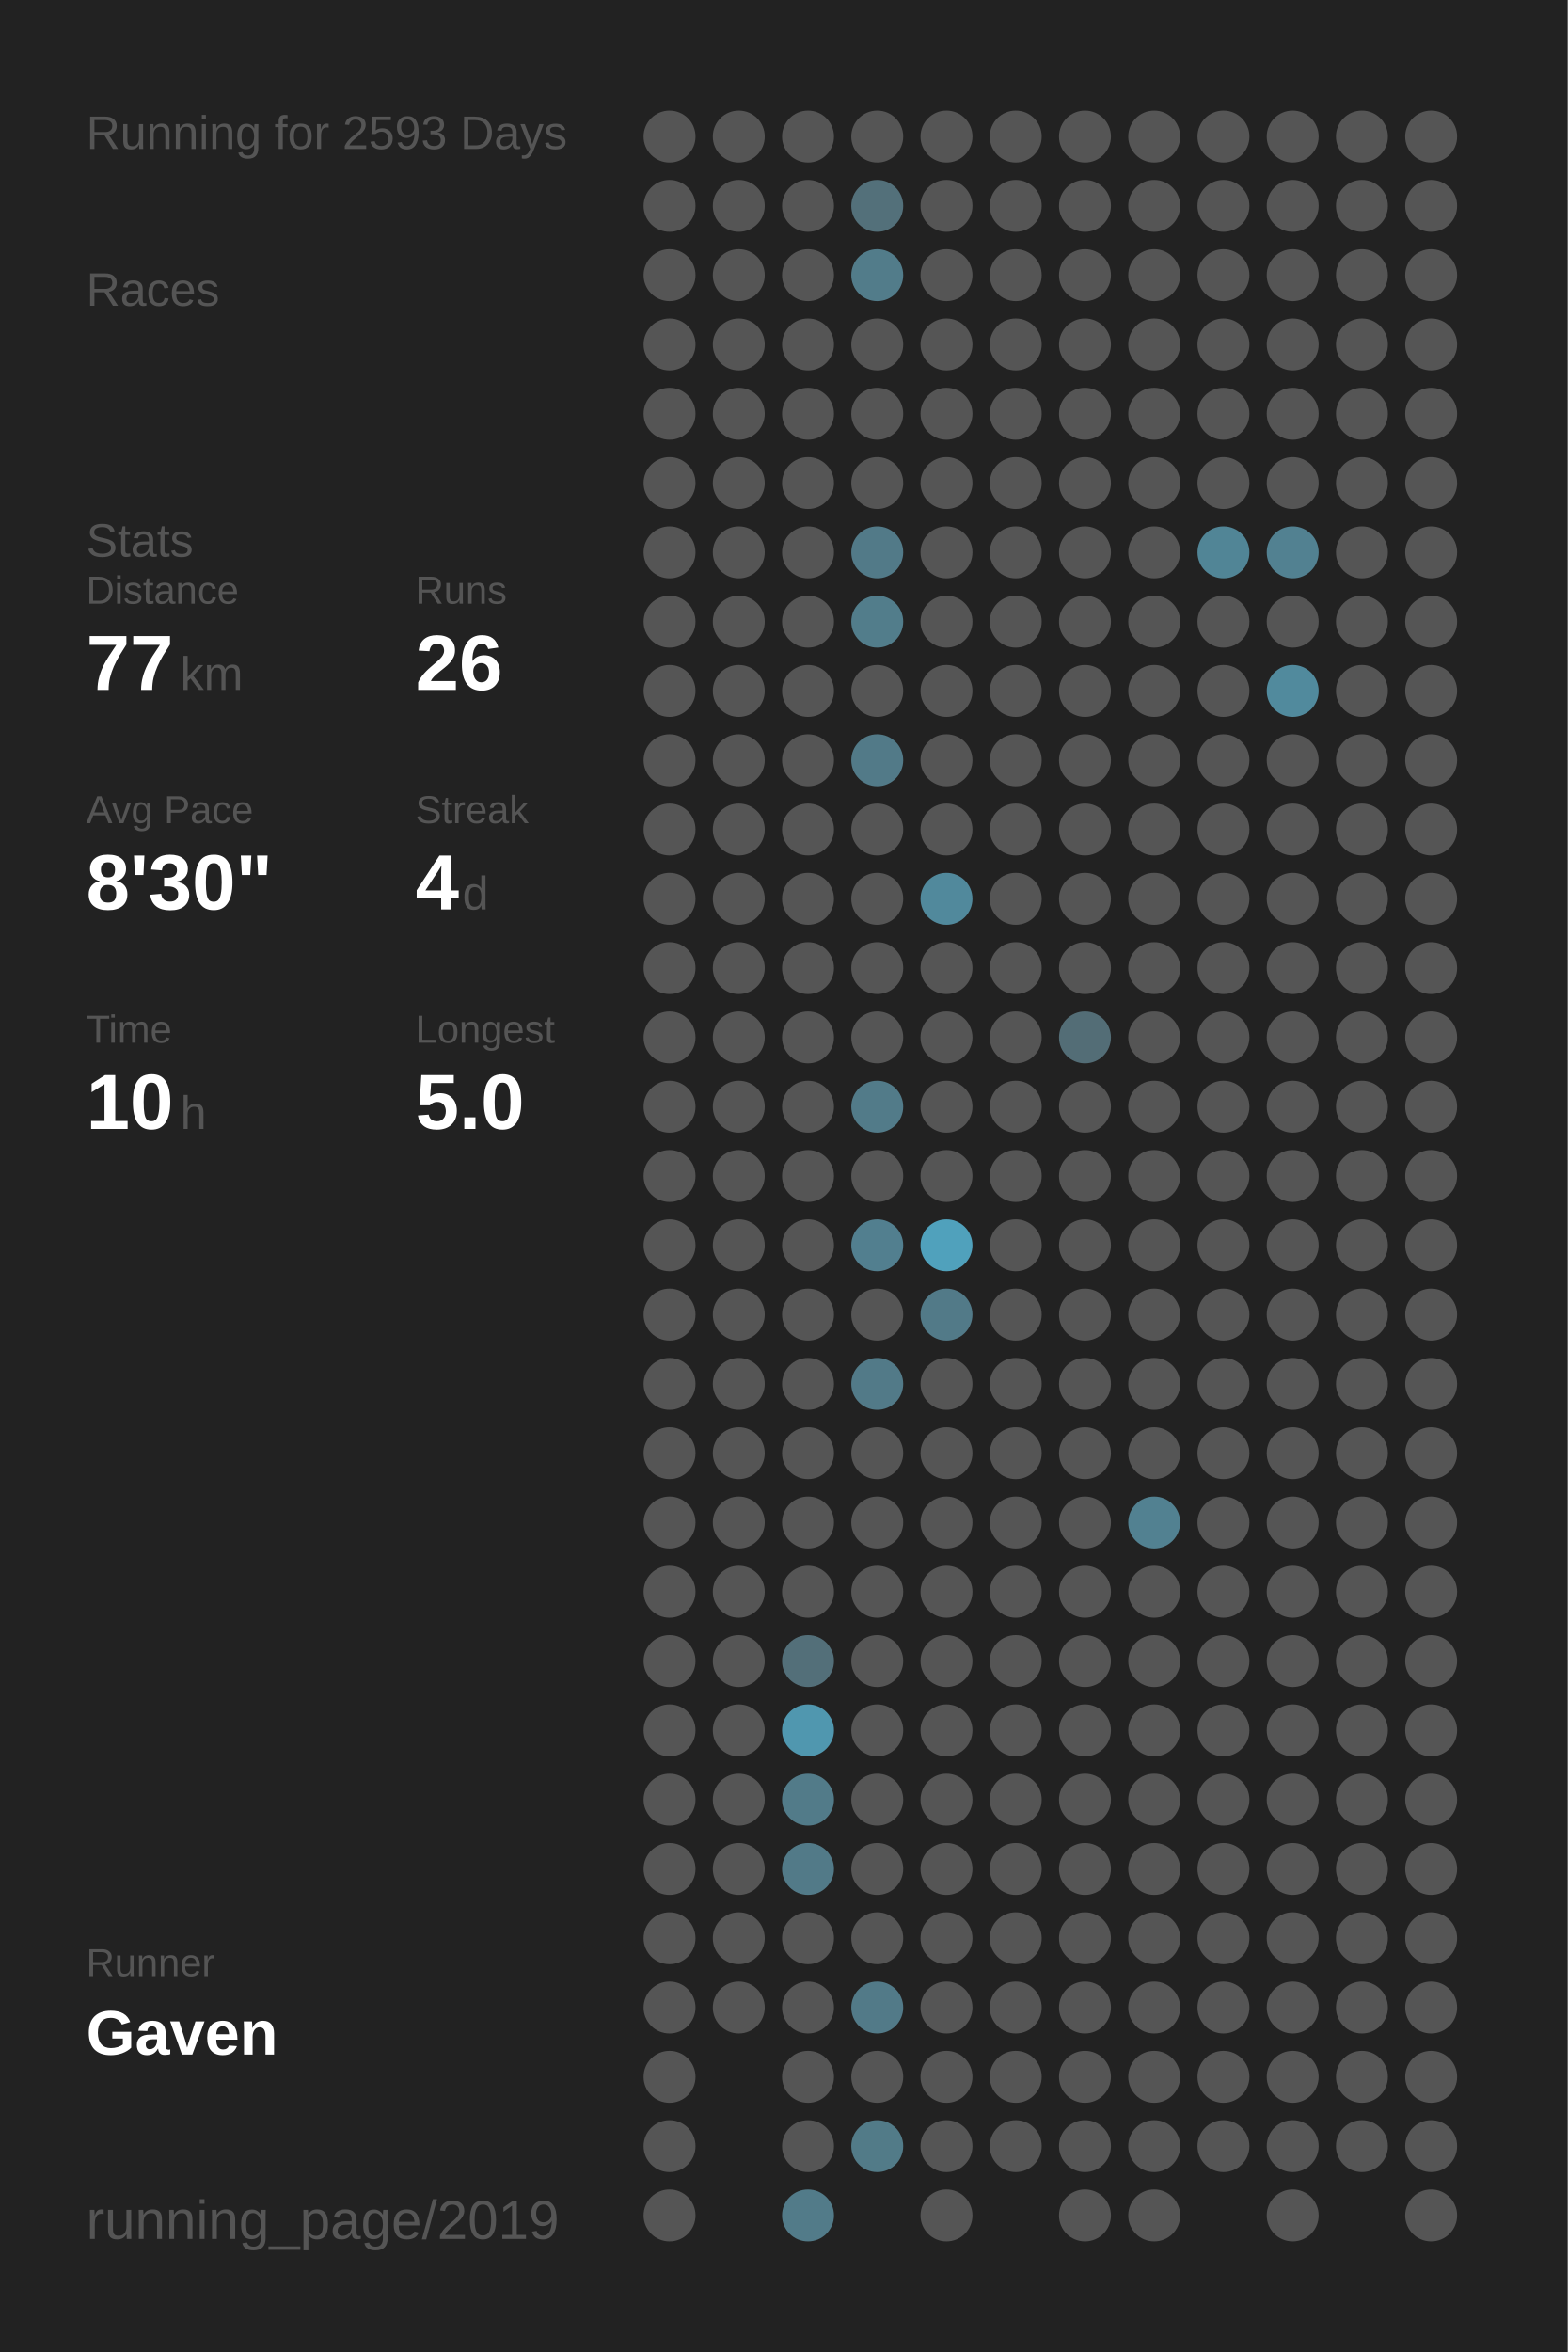
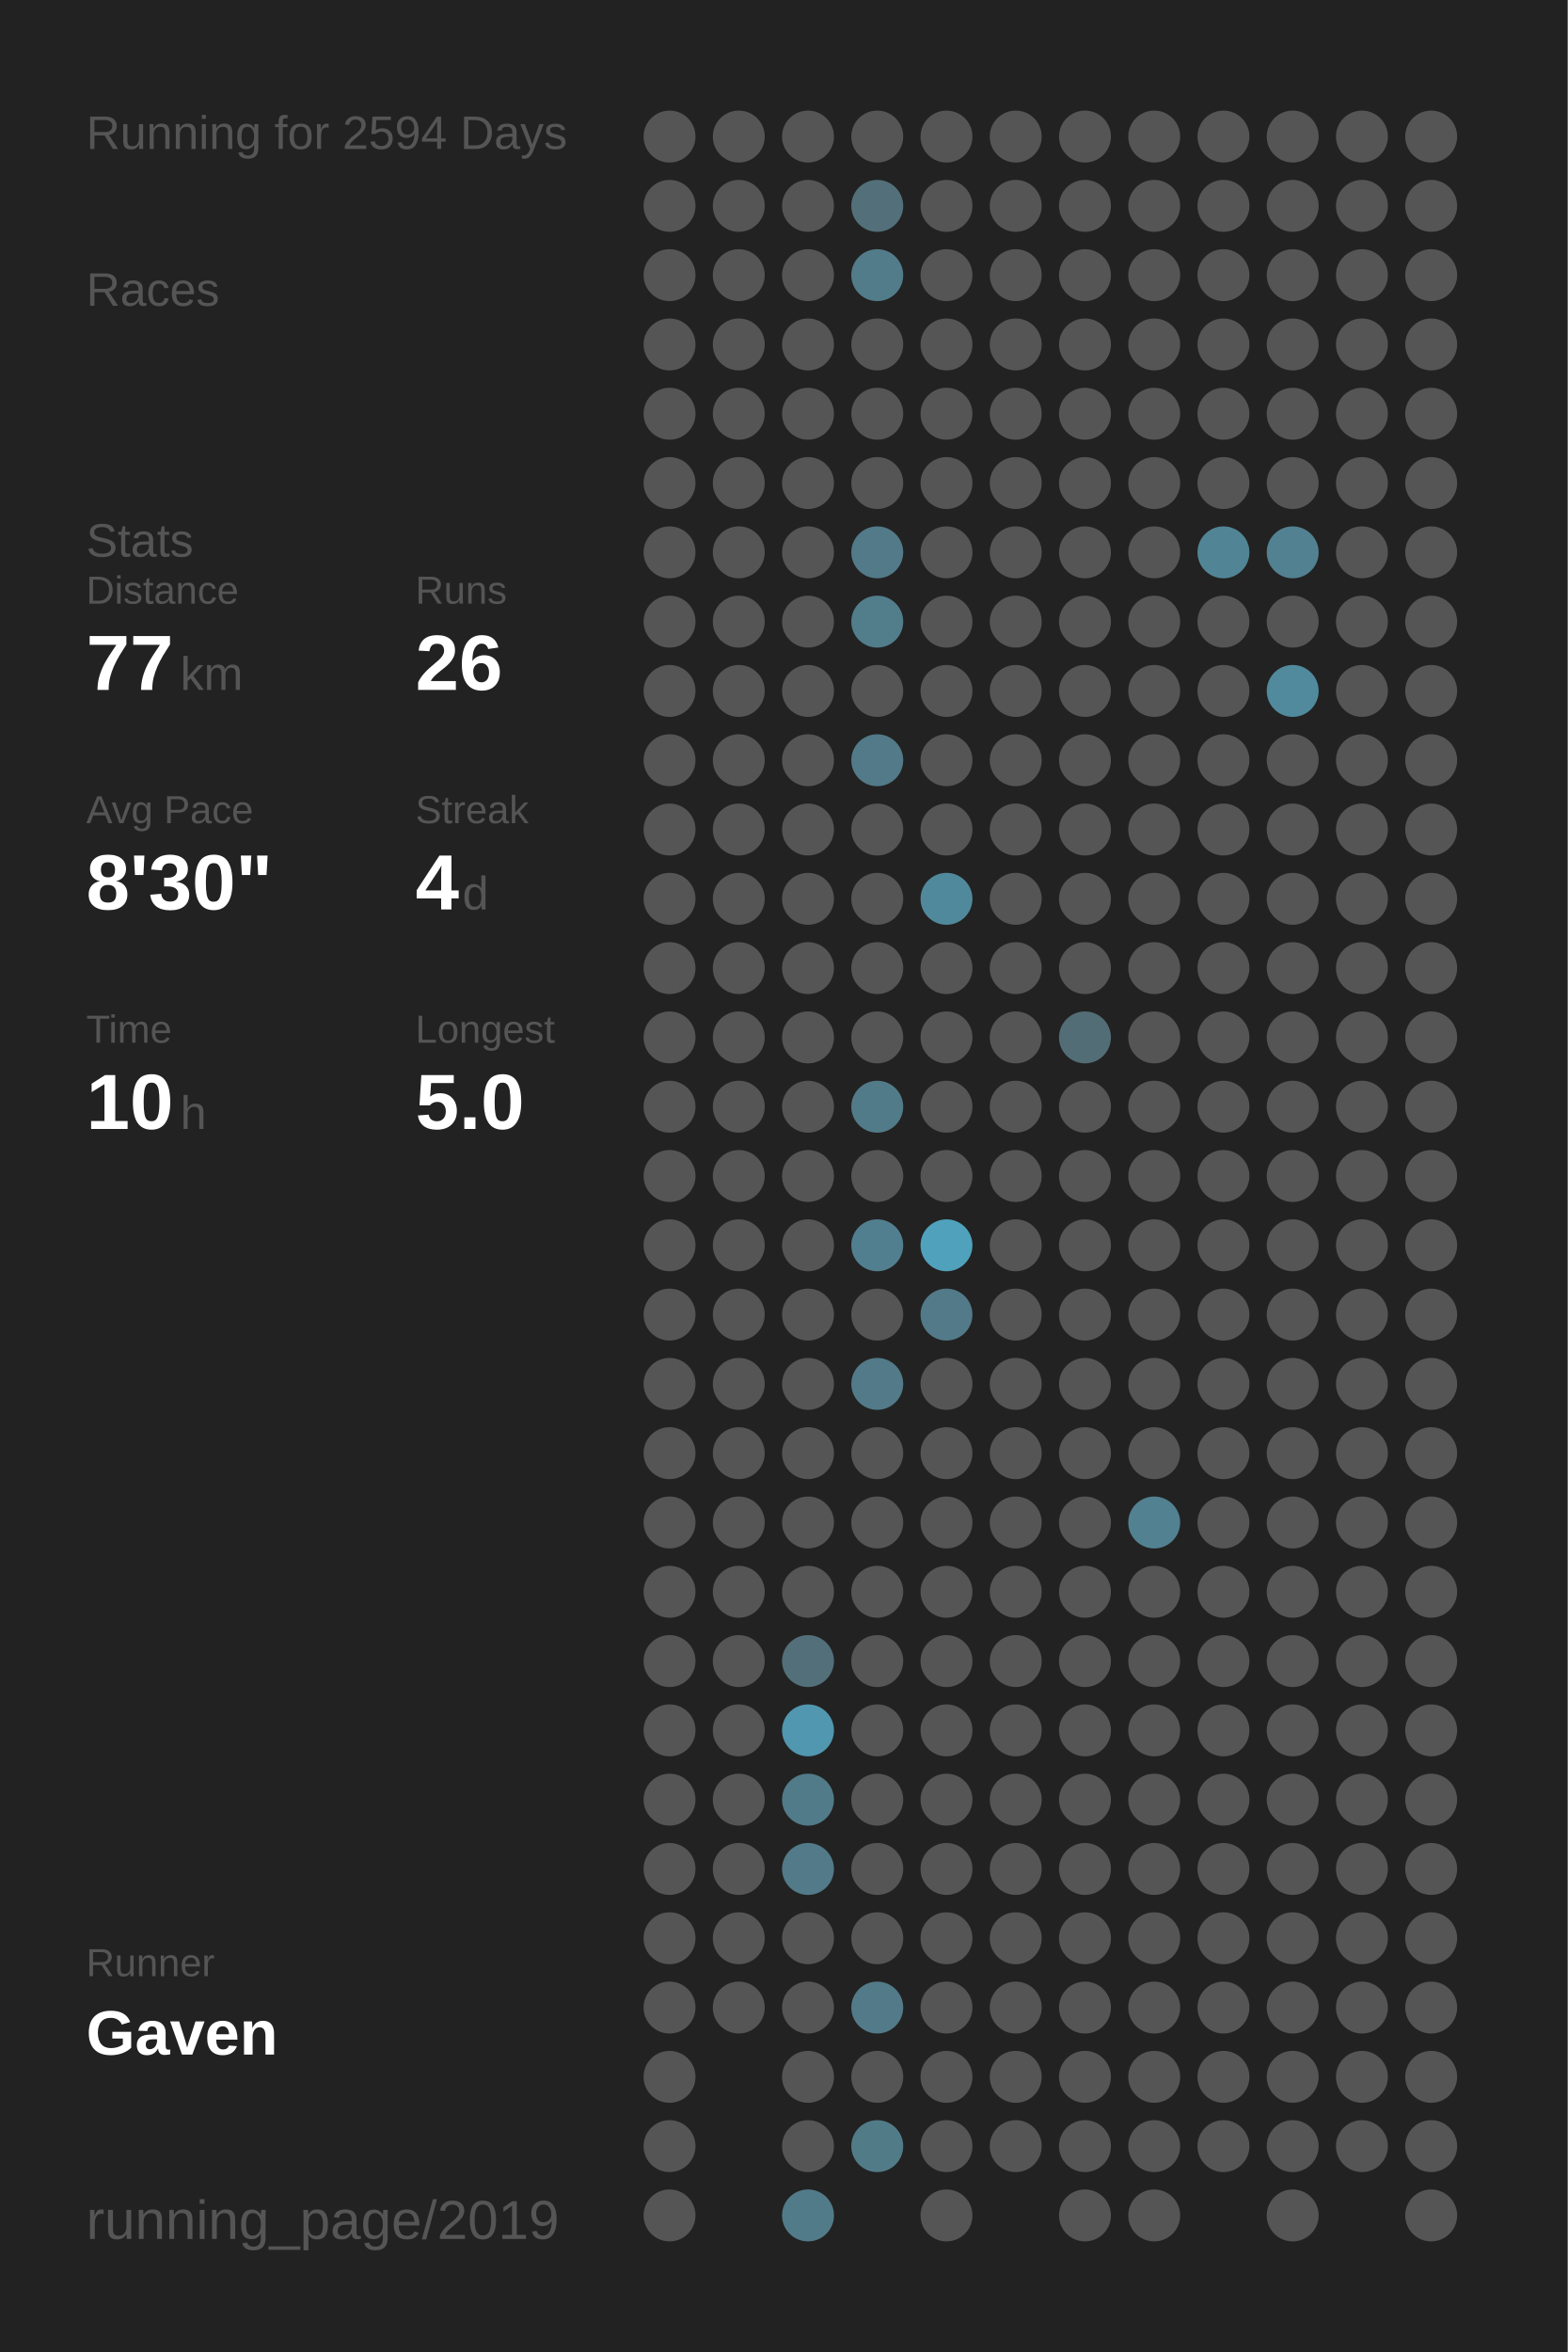
<svg xmlns="http://www.w3.org/2000/svg" baseProfile="full" height="300mm" version="1.1" viewBox="0,0,200,300" width="200mm">
  <defs />
  <rect fill="#222222" height="300" width="200" x="0" y="0" />
-   <text fill="#555555" style="font-size:6px; font-family:Arial;" x="11" y="19">Running for 2593 Days</text>
+   <text fill="#555555" style="font-size:6px; font-family:Arial;" x="11" y="19">Running for 2594 Days</text>
  <text fill="#555555" style="font-size:6px; font-family:Arial;" x="11" y="39">Races</text>
  <text fill="#555555" style="font-size:6px; font-family:Arial;" x="11" y="71">Stats</text>
  <text fill="#555555" style="font-size:5px; font-family:Arial;" x="11" y="77">Distance</text>
  <text fill="#FFFFFF" style="font-size:10px; font-family:Arial; font-weight:bold;" x="11" y="88">77</text>
  <text fill="#555555" style="font-size:6px; font-family:Arial;" x="23" y="88">km</text>
  <text fill="#555555" style="font-size:5px; font-family:Arial;" x="53" y="77">Runs</text>
  <text fill="#FFFFFF" style="font-size:10px; font-family:Arial; font-weight:bold;" x="53" y="88">26</text>
  <text fill="#555555" style="font-size:5px; font-family:Arial;" x="11" y="105">Avg Pace</text>
  <text fill="#FFFFFF" style="font-size:10px; font-family:Arial; font-weight:bold;" x="11" y="116">8'30"</text>
  <text fill="#555555" style="font-size:5px; font-family:Arial;" x="53" y="105">Streak</text>
  <text fill="#FFFFFF" style="font-size:10px; font-family:Arial; font-weight:bold;" x="53" y="116">4</text>
  <text fill="#555555" style="font-size:6px; font-family:Arial;" x="59" y="116">d</text>
  <text fill="#555555" style="font-size:5px; font-family:Arial;" x="11" y="133">Time</text>
  <text fill="#FFFFFF" style="font-size:10px; font-family:Arial; font-weight:bold;" x="11" y="144">10</text>
  <text fill="#555555" style="font-size:6px; font-family:Arial;" x="23" y="144">h</text>
  <text fill="#555555" style="font-size:5px; font-family:Arial;" x="53" y="133">Longest</text>
  <text fill="#FFFFFF" style="font-size:10px; font-family:Arial; font-weight:bold;" x="53" y="144">5.0</text>
  <text fill="#555555" style="font-size:5px; font-family:Arial;" x="11" y="252.065">Runner</text>
  <text fill="#FFFFFF" style="font-size:8px; font-family:Arial; font-weight:bold;" x="11" y="262.065">Gaven</text>
  <text fill="#555555" style="font-size:7px; font-family:Arial;" x="11" y="285.581">running_page/2019</text>
  <circle cx="85.417" cy="17.419" fill="#555555" r="3.312" />
  <circle cx="85.417" cy="26.258" fill="#555555" r="3.312" />
  <circle cx="85.417" cy="35.097" fill="#555555" r="3.312" />
  <circle cx="85.417" cy="43.935" fill="#555555" r="3.312" />
  <circle cx="85.417" cy="52.774" fill="#555555" r="3.312" />
  <circle cx="85.417" cy="61.613" fill="#555555" r="3.312" />
  <circle cx="85.417" cy="70.452" fill="#555555" r="3.312" />
  <circle cx="85.417" cy="79.29" fill="#555555" r="3.312" />
  <circle cx="85.417" cy="88.129" fill="#555555" r="3.312" />
  <circle cx="85.417" cy="96.968" fill="#555555" r="3.312" />
  <circle cx="85.417" cy="105.806" fill="#555555" r="3.312" />
  <circle cx="85.417" cy="114.645" fill="#555555" r="3.312" />
  <circle cx="85.417" cy="123.484" fill="#555555" r="3.312" />
  <circle cx="85.417" cy="132.323" fill="#555555" r="3.312" />
  <circle cx="85.417" cy="141.161" fill="#555555" r="3.312" />
  <circle cx="85.417" cy="150" fill="#555555" r="3.312" />
  <circle cx="85.417" cy="158.839" fill="#555555" r="3.312" />
  <circle cx="85.417" cy="167.677" fill="#555555" r="3.312" />
  <circle cx="85.417" cy="176.516" fill="#555555" r="3.312" />
  <circle cx="85.417" cy="185.355" fill="#555555" r="3.312" />
  <circle cx="85.417" cy="194.194" fill="#555555" r="3.312" />
  <circle cx="85.417" cy="203.032" fill="#555555" r="3.312" />
  <circle cx="85.417" cy="211.871" fill="#555555" r="3.312" />
  <circle cx="85.417" cy="220.71" fill="#555555" r="3.312" />
  <circle cx="85.417" cy="229.548" fill="#555555" r="3.312" />
  <circle cx="85.417" cy="238.387" fill="#555555" r="3.312" />
  <circle cx="85.417" cy="247.226" fill="#555555" r="3.312" />
  <circle cx="85.417" cy="256.065" fill="#555555" r="3.312" />
  <circle cx="85.417" cy="264.903" fill="#555555" r="3.312" />
  <circle cx="85.417" cy="273.742" fill="#555555" r="3.312" />
  <circle cx="85.417" cy="282.581" fill="#555555" r="3.312" />
  <circle cx="94.25" cy="17.419" fill="#555555" r="3.312" />
  <circle cx="94.25" cy="26.258" fill="#555555" r="3.312" />
  <circle cx="94.25" cy="35.097" fill="#555555" r="3.312" />
  <circle cx="94.25" cy="43.935" fill="#555555" r="3.312" />
  <circle cx="94.25" cy="52.774" fill="#555555" r="3.312" />
  <circle cx="94.25" cy="61.613" fill="#555555" r="3.312" />
  <circle cx="94.25" cy="70.452" fill="#555555" r="3.312" />
  <circle cx="94.25" cy="79.29" fill="#555555" r="3.312" />
  <circle cx="94.25" cy="88.129" fill="#555555" r="3.312" />
  <circle cx="94.25" cy="96.968" fill="#555555" r="3.312" />
  <circle cx="94.25" cy="105.806" fill="#555555" r="3.312" />
  <circle cx="94.25" cy="114.645" fill="#555555" r="3.312" />
  <circle cx="94.25" cy="123.484" fill="#555555" r="3.312" />
  <circle cx="94.25" cy="132.323" fill="#555555" r="3.312" />
  <circle cx="94.25" cy="141.161" fill="#555555" r="3.312" />
  <circle cx="94.25" cy="150" fill="#555555" r="3.312" />
  <circle cx="94.25" cy="158.839" fill="#555555" r="3.312" />
  <circle cx="94.25" cy="167.677" fill="#555555" r="3.312" />
  <circle cx="94.25" cy="176.516" fill="#555555" r="3.312" />
  <circle cx="94.25" cy="185.355" fill="#555555" r="3.312" />
  <circle cx="94.25" cy="194.194" fill="#555555" r="3.312" />
  <circle cx="94.25" cy="203.032" fill="#555555" r="3.312" />
  <circle cx="94.25" cy="211.871" fill="#555555" r="3.312" />
  <circle cx="94.25" cy="220.71" fill="#555555" r="3.312" />
  <circle cx="94.25" cy="229.548" fill="#555555" r="3.312" />
  <circle cx="94.25" cy="238.387" fill="#555555" r="3.312" />
  <circle cx="94.25" cy="247.226" fill="#555555" r="3.312" />
  <circle cx="94.25" cy="256.065" fill="#555555" r="3.312" />
  <circle cx="103.083" cy="17.419" fill="#555555" r="3.312" />
  <circle cx="103.083" cy="26.258" fill="#555555" r="3.312" />
  <circle cx="103.083" cy="35.097" fill="#555555" r="3.312" />
  <circle cx="103.083" cy="43.935" fill="#555555" r="3.312" />
  <circle cx="103.083" cy="52.774" fill="#555555" r="3.312" />
  <circle cx="103.083" cy="61.613" fill="#555555" r="3.312" />
  <circle cx="103.083" cy="70.452" fill="#555555" r="3.312" />
  <circle cx="103.083" cy="79.29" fill="#555555" r="3.312" />
  <circle cx="103.083" cy="88.129" fill="#555555" r="3.312" />
  <circle cx="103.083" cy="96.968" fill="#555555" r="3.312" />
  <circle cx="103.083" cy="105.806" fill="#555555" r="3.312" />
  <circle cx="103.083" cy="114.645" fill="#555555" r="3.312" />
  <circle cx="103.083" cy="123.484" fill="#555555" r="3.312" />
  <circle cx="103.083" cy="132.323" fill="#555555" r="3.312" />
  <circle cx="103.083" cy="141.161" fill="#555555" r="3.312" />
  <circle cx="103.083" cy="150" fill="#555555" r="3.312" />
  <circle cx="103.083" cy="158.839" fill="#555555" r="3.312" />
  <circle cx="103.083" cy="167.677" fill="#555555" r="3.312" />
  <circle cx="103.083" cy="176.516" fill="#555555" r="3.312" />
  <circle cx="103.083" cy="185.355" fill="#555555" r="3.312" />
  <circle cx="103.083" cy="194.194" fill="#555555" r="3.312" />
  <circle cx="103.083" cy="203.032" fill="#555555" r="3.312" />
  <circle cx="103.083" cy="211.871" fill="#536f79" r="3.312" />
  <circle cx="103.083" cy="220.71" fill="#5097af" r="3.312" />
  <circle cx="103.083" cy="229.548" fill="#527b89" r="3.312" />
  <circle cx="103.083" cy="238.387" fill="#527a88" r="3.312" />
  <circle cx="103.083" cy="247.226" fill="#555555" r="3.312" />
  <circle cx="103.083" cy="256.065" fill="#555555" r="3.312" />
  <circle cx="103.083" cy="264.903" fill="#555555" r="3.312" />
  <circle cx="103.083" cy="273.742" fill="#555555" r="3.312" />
  <circle cx="103.083" cy="282.581" fill="#527b89" r="3.312" />
  <circle cx="111.917" cy="17.419" fill="#555555" r="3.312" />
  <circle cx="111.917" cy="26.258" fill="#53707a" r="3.312" />
  <circle cx="111.917" cy="35.097" fill="#527c8a" r="3.312" />
  <circle cx="111.917" cy="43.935" fill="#555555" r="3.312" />
  <circle cx="111.917" cy="52.774" fill="#555555" r="3.312" />
  <circle cx="111.917" cy="61.613" fill="#555555" r="3.312" />
  <circle cx="111.917" cy="70.452" fill="#527a88" r="3.312" />
  <circle cx="111.917" cy="79.29" fill="#527d8b" r="3.312" />
  <circle cx="111.917" cy="88.129" fill="#555555" r="3.312" />
  <circle cx="111.917" cy="96.968" fill="#527a88" r="3.312" />
  <circle cx="111.917" cy="105.806" fill="#555555" r="3.312" />
  <circle cx="111.917" cy="114.645" fill="#555555" r="3.312" />
  <circle cx="111.917" cy="123.484" fill="#555555" r="3.312" />
  <circle cx="111.917" cy="132.323" fill="#555555" r="3.312" />
  <circle cx="111.917" cy="141.161" fill="#527b89" r="3.312" />
  <circle cx="111.917" cy="150" fill="#555555" r="3.312" />
  <circle cx="111.917" cy="158.839" fill="#527f8f" r="3.312" />
  <circle cx="111.917" cy="167.677" fill="#555555" r="3.312" />
  <circle cx="111.917" cy="176.516" fill="#527a88" r="3.312" />
  <circle cx="111.917" cy="185.355" fill="#555555" r="3.312" />
  <circle cx="111.917" cy="194.194" fill="#555555" r="3.312" />
  <circle cx="111.917" cy="203.032" fill="#555555" r="3.312" />
  <circle cx="111.917" cy="211.871" fill="#555555" r="3.312" />
  <circle cx="111.917" cy="220.71" fill="#555555" r="3.312" />
  <circle cx="111.917" cy="229.548" fill="#555555" r="3.312" />
  <circle cx="111.917" cy="238.387" fill="#555555" r="3.312" />
  <circle cx="111.917" cy="247.226" fill="#555555" r="3.312" />
  <circle cx="111.917" cy="256.065" fill="#527a88" r="3.312" />
  <circle cx="111.917" cy="264.903" fill="#555555" r="3.312" />
  <circle cx="111.917" cy="273.742" fill="#527b88" r="3.312" />
  <circle cx="120.75" cy="17.419" fill="#555555" r="3.312" />
  <circle cx="120.75" cy="26.258" fill="#555555" r="3.312" />
  <circle cx="120.75" cy="35.097" fill="#555555" r="3.312" />
  <circle cx="120.75" cy="43.935" fill="#555555" r="3.312" />
  <circle cx="120.75" cy="52.774" fill="#555555" r="3.312" />
  <circle cx="120.75" cy="61.613" fill="#555555" r="3.312" />
  <circle cx="120.75" cy="70.452" fill="#555555" r="3.312" />
  <circle cx="120.75" cy="79.29" fill="#555555" r="3.312" />
  <circle cx="120.75" cy="88.129" fill="#555555" r="3.312" />
  <circle cx="120.75" cy="96.968" fill="#555555" r="3.312" />
  <circle cx="120.75" cy="105.806" fill="#555555" r="3.312" />
  <circle cx="120.75" cy="114.645" fill="#51899c" r="3.312" />
  <circle cx="120.75" cy="123.484" fill="#555555" r="3.312" />
  <circle cx="120.75" cy="132.323" fill="#555555" r="3.312" />
  <circle cx="120.75" cy="141.161" fill="#555555" r="3.312" />
  <circle cx="120.75" cy="150" fill="#555555" r="3.312" />
  <circle cx="120.75" cy="158.839" fill="#50a1bc" r="3.312" />
  <circle cx="120.75" cy="167.677" fill="#527a88" r="3.312" />
  <circle cx="120.75" cy="176.516" fill="#555555" r="3.312" />
  <circle cx="120.75" cy="185.355" fill="#555555" r="3.312" />
  <circle cx="120.75" cy="194.194" fill="#555555" r="3.312" />
  <circle cx="120.75" cy="203.032" fill="#555555" r="3.312" />
  <circle cx="120.75" cy="211.871" fill="#555555" r="3.312" />
  <circle cx="120.75" cy="220.71" fill="#555555" r="3.312" />
  <circle cx="120.75" cy="229.548" fill="#555555" r="3.312" />
  <circle cx="120.75" cy="238.387" fill="#555555" r="3.312" />
  <circle cx="120.75" cy="247.226" fill="#555555" r="3.312" />
  <circle cx="120.75" cy="256.065" fill="#555555" r="3.312" />
  <circle cx="120.75" cy="264.903" fill="#555555" r="3.312" />
  <circle cx="120.75" cy="273.742" fill="#555555" r="3.312" />
  <circle cx="120.75" cy="282.581" fill="#555555" r="3.312" />
  <circle cx="129.583" cy="17.419" fill="#555555" r="3.312" />
  <circle cx="129.583" cy="26.258" fill="#555555" r="3.312" />
  <circle cx="129.583" cy="35.097" fill="#555555" r="3.312" />
  <circle cx="129.583" cy="43.935" fill="#555555" r="3.312" />
  <circle cx="129.583" cy="52.774" fill="#555555" r="3.312" />
  <circle cx="129.583" cy="61.613" fill="#555555" r="3.312" />
  <circle cx="129.583" cy="70.452" fill="#555555" r="3.312" />
  <circle cx="129.583" cy="79.29" fill="#555555" r="3.312" />
  <circle cx="129.583" cy="88.129" fill="#555555" r="3.312" />
  <circle cx="129.583" cy="96.968" fill="#555555" r="3.312" />
  <circle cx="129.583" cy="105.806" fill="#555555" r="3.312" />
  <circle cx="129.583" cy="114.645" fill="#555555" r="3.312" />
  <circle cx="129.583" cy="123.484" fill="#555555" r="3.312" />
  <circle cx="129.583" cy="132.323" fill="#555555" r="3.312" />
  <circle cx="129.583" cy="141.161" fill="#555555" r="3.312" />
  <circle cx="129.583" cy="150" fill="#555555" r="3.312" />
  <circle cx="129.583" cy="158.839" fill="#555555" r="3.312" />
  <circle cx="129.583" cy="167.677" fill="#555555" r="3.312" />
  <circle cx="129.583" cy="176.516" fill="#555555" r="3.312" />
  <circle cx="129.583" cy="185.355" fill="#555555" r="3.312" />
  <circle cx="129.583" cy="194.194" fill="#555555" r="3.312" />
  <circle cx="129.583" cy="203.032" fill="#555555" r="3.312" />
  <circle cx="129.583" cy="211.871" fill="#555555" r="3.312" />
  <circle cx="129.583" cy="220.71" fill="#555555" r="3.312" />
  <circle cx="129.583" cy="229.548" fill="#555555" r="3.312" />
  <circle cx="129.583" cy="238.387" fill="#555555" r="3.312" />
  <circle cx="129.583" cy="247.226" fill="#555555" r="3.312" />
  <circle cx="129.583" cy="256.065" fill="#555555" r="3.312" />
  <circle cx="129.583" cy="264.903" fill="#555555" r="3.312" />
  <circle cx="129.583" cy="273.742" fill="#555555" r="3.312" />
  <circle cx="138.417" cy="17.419" fill="#555555" r="3.312" />
  <circle cx="138.417" cy="26.258" fill="#555555" r="3.312" />
  <circle cx="138.417" cy="35.097" fill="#555555" r="3.312" />
  <circle cx="138.417" cy="43.935" fill="#555555" r="3.312" />
  <circle cx="138.417" cy="52.774" fill="#555555" r="3.312" />
  <circle cx="138.417" cy="61.613" fill="#555555" r="3.312" />
  <circle cx="138.417" cy="70.452" fill="#555555" r="3.312" />
  <circle cx="138.417" cy="79.29" fill="#555555" r="3.312" />
  <circle cx="138.417" cy="88.129" fill="#555555" r="3.312" />
  <circle cx="138.417" cy="96.968" fill="#555555" r="3.312" />
  <circle cx="138.417" cy="105.806" fill="#555555" r="3.312" />
  <circle cx="138.417" cy="114.645" fill="#555555" r="3.312" />
  <circle cx="138.417" cy="123.484" fill="#555555" r="3.312" />
  <circle cx="138.417" cy="132.323" fill="#536d76" r="3.312" />
  <circle cx="138.417" cy="141.161" fill="#555555" r="3.312" />
  <circle cx="138.417" cy="150" fill="#555555" r="3.312" />
  <circle cx="138.417" cy="158.839" fill="#555555" r="3.312" />
  <circle cx="138.417" cy="167.677" fill="#555555" r="3.312" />
  <circle cx="138.417" cy="176.516" fill="#555555" r="3.312" />
  <circle cx="138.417" cy="185.355" fill="#555555" r="3.312" />
  <circle cx="138.417" cy="194.194" fill="#555555" r="3.312" />
  <circle cx="138.417" cy="203.032" fill="#555555" r="3.312" />
  <circle cx="138.417" cy="211.871" fill="#555555" r="3.312" />
  <circle cx="138.417" cy="220.71" fill="#555555" r="3.312" />
  <circle cx="138.417" cy="229.548" fill="#555555" r="3.312" />
  <circle cx="138.417" cy="238.387" fill="#555555" r="3.312" />
  <circle cx="138.417" cy="247.226" fill="#555555" r="3.312" />
  <circle cx="138.417" cy="256.065" fill="#555555" r="3.312" />
  <circle cx="138.417" cy="264.903" fill="#555555" r="3.312" />
  <circle cx="138.417" cy="273.742" fill="#555555" r="3.312" />
  <circle cx="138.417" cy="282.581" fill="#555555" r="3.312" />
  <circle cx="147.25" cy="17.419" fill="#555555" r="3.312" />
  <circle cx="147.25" cy="26.258" fill="#555555" r="3.312" />
  <circle cx="147.25" cy="35.097" fill="#555555" r="3.312" />
  <circle cx="147.25" cy="43.935" fill="#555555" r="3.312" />
  <circle cx="147.25" cy="52.774" fill="#555555" r="3.312" />
  <circle cx="147.25" cy="61.613" fill="#555555" r="3.312" />
  <circle cx="147.25" cy="70.452" fill="#555555" r="3.312" />
  <circle cx="147.25" cy="79.29" fill="#555555" r="3.312" />
  <circle cx="147.25" cy="88.129" fill="#555555" r="3.312" />
  <circle cx="147.25" cy="96.968" fill="#555555" r="3.312" />
  <circle cx="147.25" cy="105.806" fill="#555555" r="3.312" />
  <circle cx="147.25" cy="114.645" fill="#555555" r="3.312" />
  <circle cx="147.25" cy="123.484" fill="#555555" r="3.312" />
  <circle cx="147.25" cy="132.323" fill="#555555" r="3.312" />
  <circle cx="147.25" cy="141.161" fill="#555555" r="3.312" />
  <circle cx="147.25" cy="150" fill="#555555" r="3.312" />
  <circle cx="147.25" cy="158.839" fill="#555555" r="3.312" />
  <circle cx="147.25" cy="167.677" fill="#555555" r="3.312" />
  <circle cx="147.25" cy="176.516" fill="#555555" r="3.312" />
  <circle cx="147.25" cy="185.355" fill="#555555" r="3.312" />
  <circle cx="147.25" cy="194.194" fill="#528191" r="3.312" />
  <circle cx="147.25" cy="203.032" fill="#555555" r="3.312" />
  <circle cx="147.25" cy="211.871" fill="#555555" r="3.312" />
  <circle cx="147.25" cy="220.71" fill="#555555" r="3.312" />
  <circle cx="147.25" cy="229.548" fill="#555555" r="3.312" />
  <circle cx="147.25" cy="238.387" fill="#555555" r="3.312" />
  <circle cx="147.25" cy="247.226" fill="#555555" r="3.312" />
  <circle cx="147.25" cy="256.065" fill="#555555" r="3.312" />
  <circle cx="147.25" cy="264.903" fill="#555555" r="3.312" />
  <circle cx="147.25" cy="273.742" fill="#555555" r="3.312" />
  <circle cx="147.25" cy="282.581" fill="#555555" r="3.312" />
  <circle cx="156.083" cy="17.419" fill="#555555" r="3.312" />
  <circle cx="156.083" cy="26.258" fill="#555555" r="3.312" />
  <circle cx="156.083" cy="35.097" fill="#555555" r="3.312" />
  <circle cx="156.083" cy="43.935" fill="#555555" r="3.312" />
  <circle cx="156.083" cy="52.774" fill="#555555" r="3.312" />
  <circle cx="156.083" cy="61.613" fill="#555555" r="3.312" />
  <circle cx="156.083" cy="70.452" fill="#518596" r="3.312" />
  <circle cx="156.083" cy="79.29" fill="#555555" r="3.312" />
  <circle cx="156.083" cy="88.129" fill="#555555" r="3.312" />
  <circle cx="156.083" cy="96.968" fill="#555555" r="3.312" />
  <circle cx="156.083" cy="105.806" fill="#555555" r="3.312" />
  <circle cx="156.083" cy="114.645" fill="#555555" r="3.312" />
  <circle cx="156.083" cy="123.484" fill="#555555" r="3.312" />
  <circle cx="156.083" cy="132.323" fill="#555555" r="3.312" />
  <circle cx="156.083" cy="141.161" fill="#555555" r="3.312" />
  <circle cx="156.083" cy="150" fill="#555555" r="3.312" />
  <circle cx="156.083" cy="158.839" fill="#555555" r="3.312" />
  <circle cx="156.083" cy="167.677" fill="#555555" r="3.312" />
  <circle cx="156.083" cy="176.516" fill="#555555" r="3.312" />
  <circle cx="156.083" cy="185.355" fill="#555555" r="3.312" />
  <circle cx="156.083" cy="194.194" fill="#555555" r="3.312" />
  <circle cx="156.083" cy="203.032" fill="#555555" r="3.312" />
  <circle cx="156.083" cy="211.871" fill="#555555" r="3.312" />
  <circle cx="156.083" cy="220.71" fill="#555555" r="3.312" />
  <circle cx="156.083" cy="229.548" fill="#555555" r="3.312" />
  <circle cx="156.083" cy="238.387" fill="#555555" r="3.312" />
  <circle cx="156.083" cy="247.226" fill="#555555" r="3.312" />
  <circle cx="156.083" cy="256.065" fill="#555555" r="3.312" />
  <circle cx="156.083" cy="264.903" fill="#555555" r="3.312" />
  <circle cx="156.083" cy="273.742" fill="#555555" r="3.312" />
  <circle cx="164.917" cy="17.419" fill="#555555" r="3.312" />
  <circle cx="164.917" cy="26.258" fill="#555555" r="3.312" />
  <circle cx="164.917" cy="35.097" fill="#555555" r="3.312" />
  <circle cx="164.917" cy="43.935" fill="#555555" r="3.312" />
  <circle cx="164.917" cy="52.774" fill="#555555" r="3.312" />
  <circle cx="164.917" cy="61.613" fill="#555555" r="3.312" />
  <circle cx="164.917" cy="70.452" fill="#528191" r="3.312" />
  <circle cx="164.917" cy="79.29" fill="#555555" r="3.312" />
  <circle cx="164.917" cy="88.129" fill="#518a9d" r="3.312" />
  <circle cx="164.917" cy="96.968" fill="#555555" r="3.312" />
  <circle cx="164.917" cy="105.806" fill="#555555" r="3.312" />
  <circle cx="164.917" cy="114.645" fill="#555555" r="3.312" />
  <circle cx="164.917" cy="123.484" fill="#555555" r="3.312" />
  <circle cx="164.917" cy="132.323" fill="#555555" r="3.312" />
  <circle cx="164.917" cy="141.161" fill="#555555" r="3.312" />
  <circle cx="164.917" cy="150" fill="#555555" r="3.312" />
  <circle cx="164.917" cy="158.839" fill="#555555" r="3.312" />
  <circle cx="164.917" cy="167.677" fill="#555555" r="3.312" />
  <circle cx="164.917" cy="176.516" fill="#555555" r="3.312" />
  <circle cx="164.917" cy="185.355" fill="#555555" r="3.312" />
  <circle cx="164.917" cy="194.194" fill="#555555" r="3.312" />
  <circle cx="164.917" cy="203.032" fill="#555555" r="3.312" />
  <circle cx="164.917" cy="211.871" fill="#555555" r="3.312" />
  <circle cx="164.917" cy="220.71" fill="#555555" r="3.312" />
  <circle cx="164.917" cy="229.548" fill="#555555" r="3.312" />
  <circle cx="164.917" cy="238.387" fill="#555555" r="3.312" />
  <circle cx="164.917" cy="247.226" fill="#555555" r="3.312" />
  <circle cx="164.917" cy="256.065" fill="#555555" r="3.312" />
  <circle cx="164.917" cy="264.903" fill="#555555" r="3.312" />
  <circle cx="164.917" cy="273.742" fill="#555555" r="3.312" />
  <circle cx="164.917" cy="282.581" fill="#555555" r="3.312" />
  <circle cx="173.75" cy="17.419" fill="#555555" r="3.312" />
  <circle cx="173.75" cy="26.258" fill="#555555" r="3.312" />
  <circle cx="173.75" cy="35.097" fill="#555555" r="3.312" />
  <circle cx="173.75" cy="43.935" fill="#555555" r="3.312" />
  <circle cx="173.75" cy="52.774" fill="#555555" r="3.312" />
  <circle cx="173.75" cy="61.613" fill="#555555" r="3.312" />
  <circle cx="173.75" cy="70.452" fill="#555555" r="3.312" />
  <circle cx="173.75" cy="79.29" fill="#555555" r="3.312" />
  <circle cx="173.75" cy="88.129" fill="#555555" r="3.312" />
  <circle cx="173.75" cy="96.968" fill="#555555" r="3.312" />
  <circle cx="173.75" cy="105.806" fill="#555555" r="3.312" />
  <circle cx="173.75" cy="114.645" fill="#555555" r="3.312" />
  <circle cx="173.75" cy="123.484" fill="#555555" r="3.312" />
  <circle cx="173.75" cy="132.323" fill="#555555" r="3.312" />
  <circle cx="173.75" cy="141.161" fill="#555555" r="3.312" />
  <circle cx="173.75" cy="150" fill="#555555" r="3.312" />
  <circle cx="173.75" cy="158.839" fill="#555555" r="3.312" />
  <circle cx="173.75" cy="167.677" fill="#555555" r="3.312" />
  <circle cx="173.75" cy="176.516" fill="#555555" r="3.312" />
  <circle cx="173.75" cy="185.355" fill="#555555" r="3.312" />
  <circle cx="173.75" cy="194.194" fill="#555555" r="3.312" />
  <circle cx="173.75" cy="203.032" fill="#555555" r="3.312" />
  <circle cx="173.75" cy="211.871" fill="#555555" r="3.312" />
  <circle cx="173.75" cy="220.71" fill="#555555" r="3.312" />
  <circle cx="173.75" cy="229.548" fill="#555555" r="3.312" />
  <circle cx="173.75" cy="238.387" fill="#555555" r="3.312" />
  <circle cx="173.75" cy="247.226" fill="#555555" r="3.312" />
  <circle cx="173.75" cy="256.065" fill="#555555" r="3.312" />
  <circle cx="173.75" cy="264.903" fill="#555555" r="3.312" />
  <circle cx="173.75" cy="273.742" fill="#555555" r="3.312" />
  <circle cx="182.583" cy="17.419" fill="#555555" r="3.312" />
  <circle cx="182.583" cy="26.258" fill="#555555" r="3.312" />
  <circle cx="182.583" cy="35.097" fill="#555555" r="3.312" />
  <circle cx="182.583" cy="43.935" fill="#555555" r="3.312" />
  <circle cx="182.583" cy="52.774" fill="#555555" r="3.312" />
  <circle cx="182.583" cy="61.613" fill="#555555" r="3.312" />
  <circle cx="182.583" cy="70.452" fill="#555555" r="3.312" />
  <circle cx="182.583" cy="79.29" fill="#555555" r="3.312" />
  <circle cx="182.583" cy="88.129" fill="#555555" r="3.312" />
  <circle cx="182.583" cy="96.968" fill="#555555" r="3.312" />
  <circle cx="182.583" cy="105.806" fill="#555555" r="3.312" />
  <circle cx="182.583" cy="114.645" fill="#555555" r="3.312" />
  <circle cx="182.583" cy="123.484" fill="#555555" r="3.312" />
  <circle cx="182.583" cy="132.323" fill="#555555" r="3.312" />
  <circle cx="182.583" cy="141.161" fill="#555555" r="3.312" />
  <circle cx="182.583" cy="150" fill="#555555" r="3.312" />
  <circle cx="182.583" cy="158.839" fill="#555555" r="3.312" />
  <circle cx="182.583" cy="167.677" fill="#555555" r="3.312" />
  <circle cx="182.583" cy="176.516" fill="#555555" r="3.312" />
  <circle cx="182.583" cy="185.355" fill="#555555" r="3.312" />
  <circle cx="182.583" cy="194.194" fill="#555555" r="3.312" />
  <circle cx="182.583" cy="203.032" fill="#555555" r="3.312" />
  <circle cx="182.583" cy="211.871" fill="#555555" r="3.312" />
  <circle cx="182.583" cy="220.71" fill="#555555" r="3.312" />
  <circle cx="182.583" cy="229.548" fill="#555555" r="3.312" />
  <circle cx="182.583" cy="238.387" fill="#555555" r="3.312" />
  <circle cx="182.583" cy="247.226" fill="#555555" r="3.312" />
  <circle cx="182.583" cy="256.065" fill="#555555" r="3.312" />
  <circle cx="182.583" cy="264.903" fill="#555555" r="3.312" />
  <circle cx="182.583" cy="273.742" fill="#555555" r="3.312" />
  <circle cx="182.583" cy="282.581" fill="#555555" r="3.312" />
</svg>
